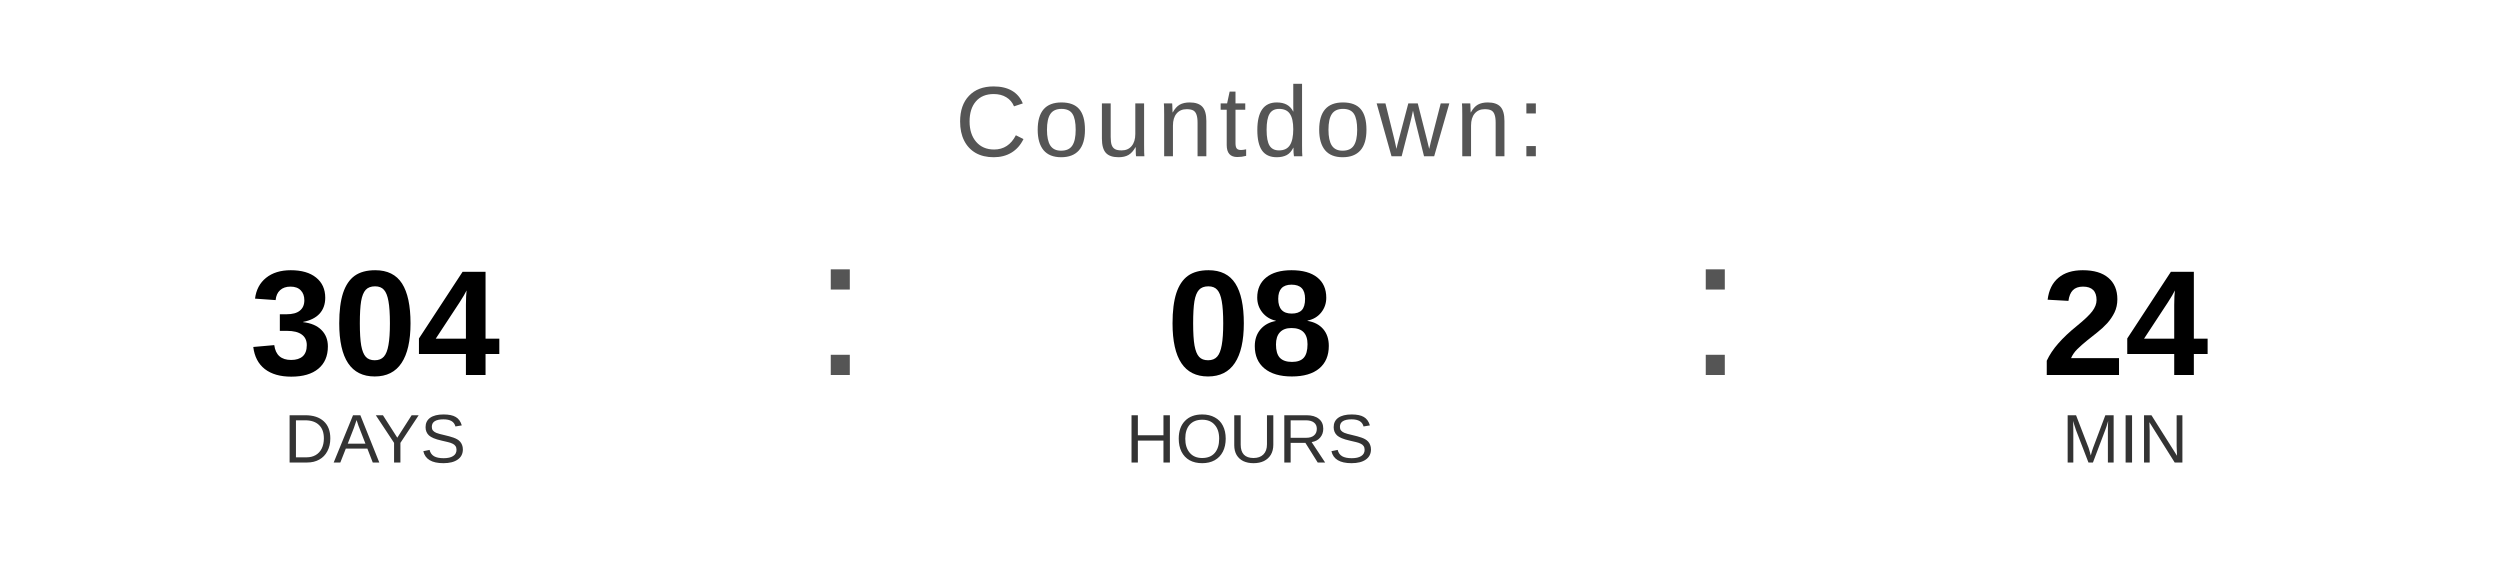
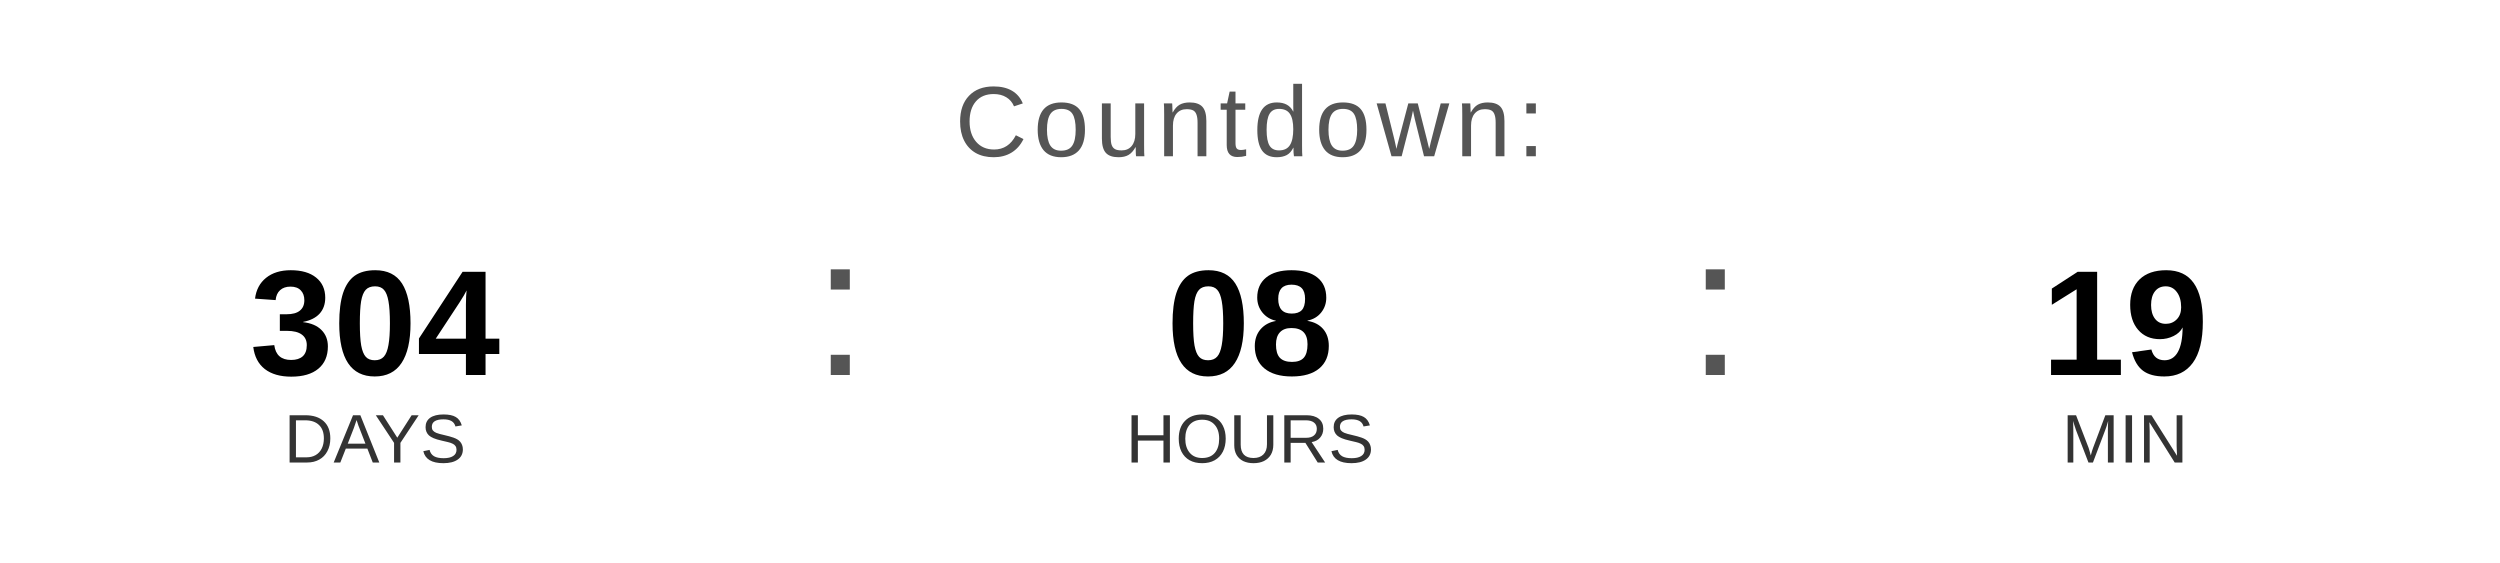
<svg xmlns="http://www.w3.org/2000/svg" width="400" height="90" viewBox="0 0 400 90">
  <text x="200" y="25" font-family="Arial, Helvetica, sans-serif" font-size="16" fill="#555555" text-anchor="middle" letter-spacing="1">
    Countdown:
  </text>
  <text x="60" y="60" font-family="Arial, Helvetica, sans-serif" font-size="24" font-weight="bold" fill="#000000" text-anchor="middle">304</text>
  <text x="60" y="74" font-family="Arial, Helvetica, sans-serif" font-size="11" fill="#333333" text-anchor="middle">DAYS</text>
  <text x="130" y="60" font-family="Arial, sans-serif" font-size="32" fill="#555555">:</text>
  <text x="200" y="60" font-family="Arial, Helvetica, sans-serif" font-size="24" font-weight="bold" fill="#000000" text-anchor="middle">08</text>
  <text x="200" y="74" font-family="Arial, Helvetica, sans-serif" font-size="11" fill="#333333" text-anchor="middle">HOURS</text>
  <text x="270" y="60" font-family="Arial, sans-serif" font-size="32" fill="#555555">:</text>
-   <text x="340" y="60" font-family="Arial, Helvetica, sans-serif" font-size="24" font-weight="bold" fill="#000000" text-anchor="middle">24</text>
+   <text x="340" y="60" font-family="Arial, Helvetica, sans-serif" font-size="24" font-weight="bold" fill="#000000" text-anchor="middle">19</text>
  <text x="340" y="74" font-family="Arial, Helvetica, sans-serif" font-size="11" fill="#333333" text-anchor="middle">MIN</text>
</svg>
